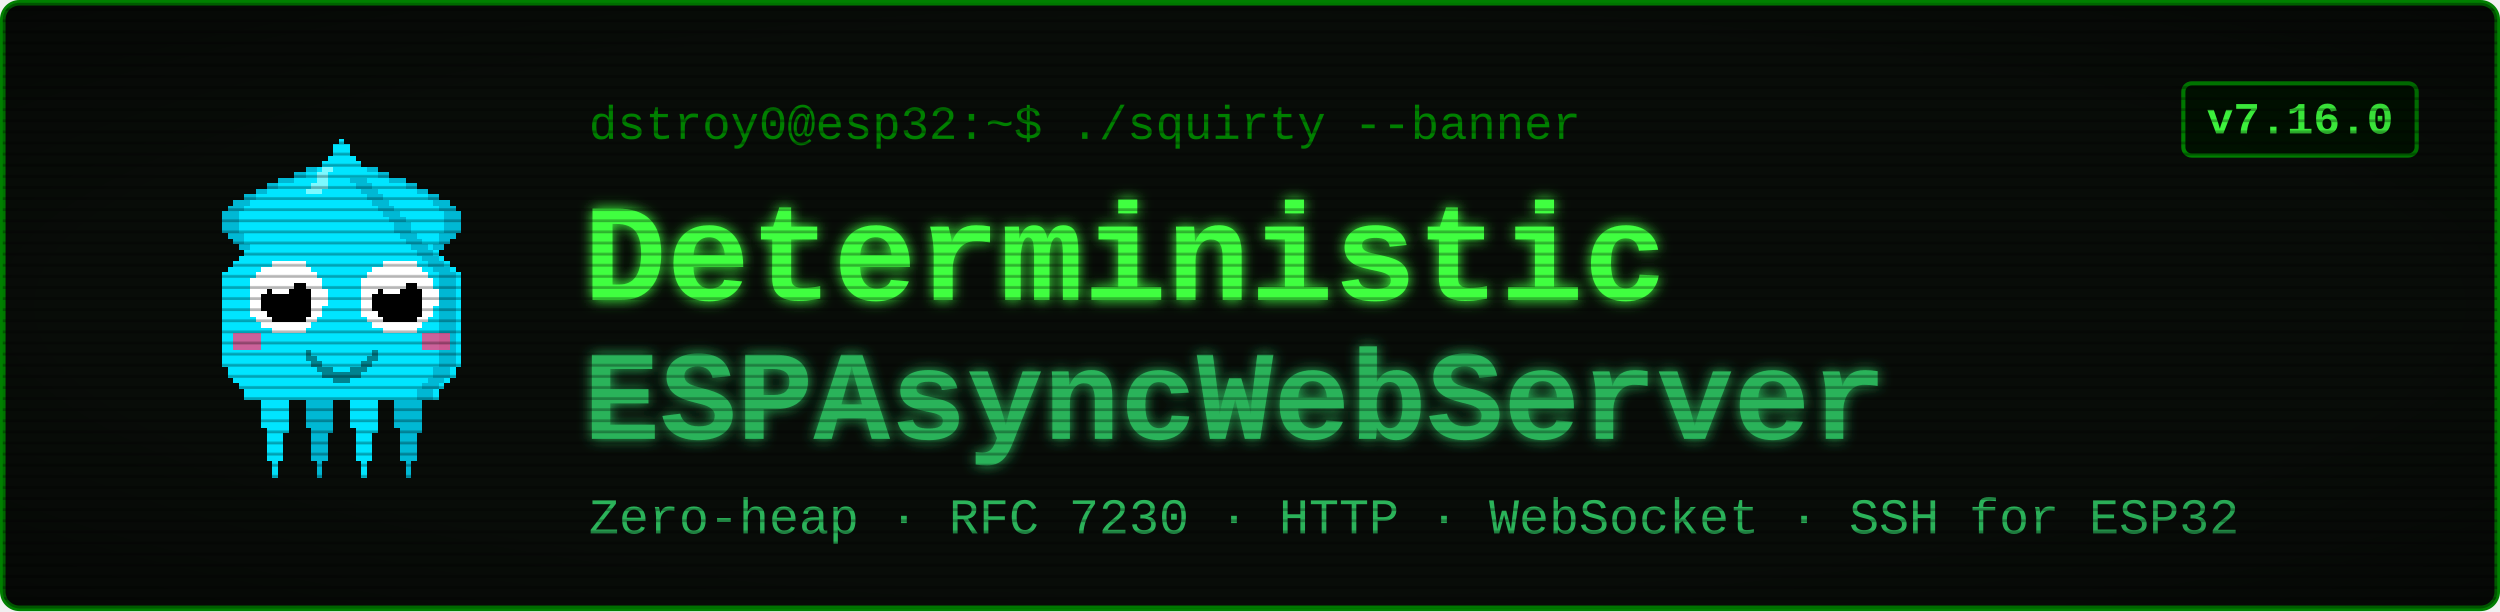
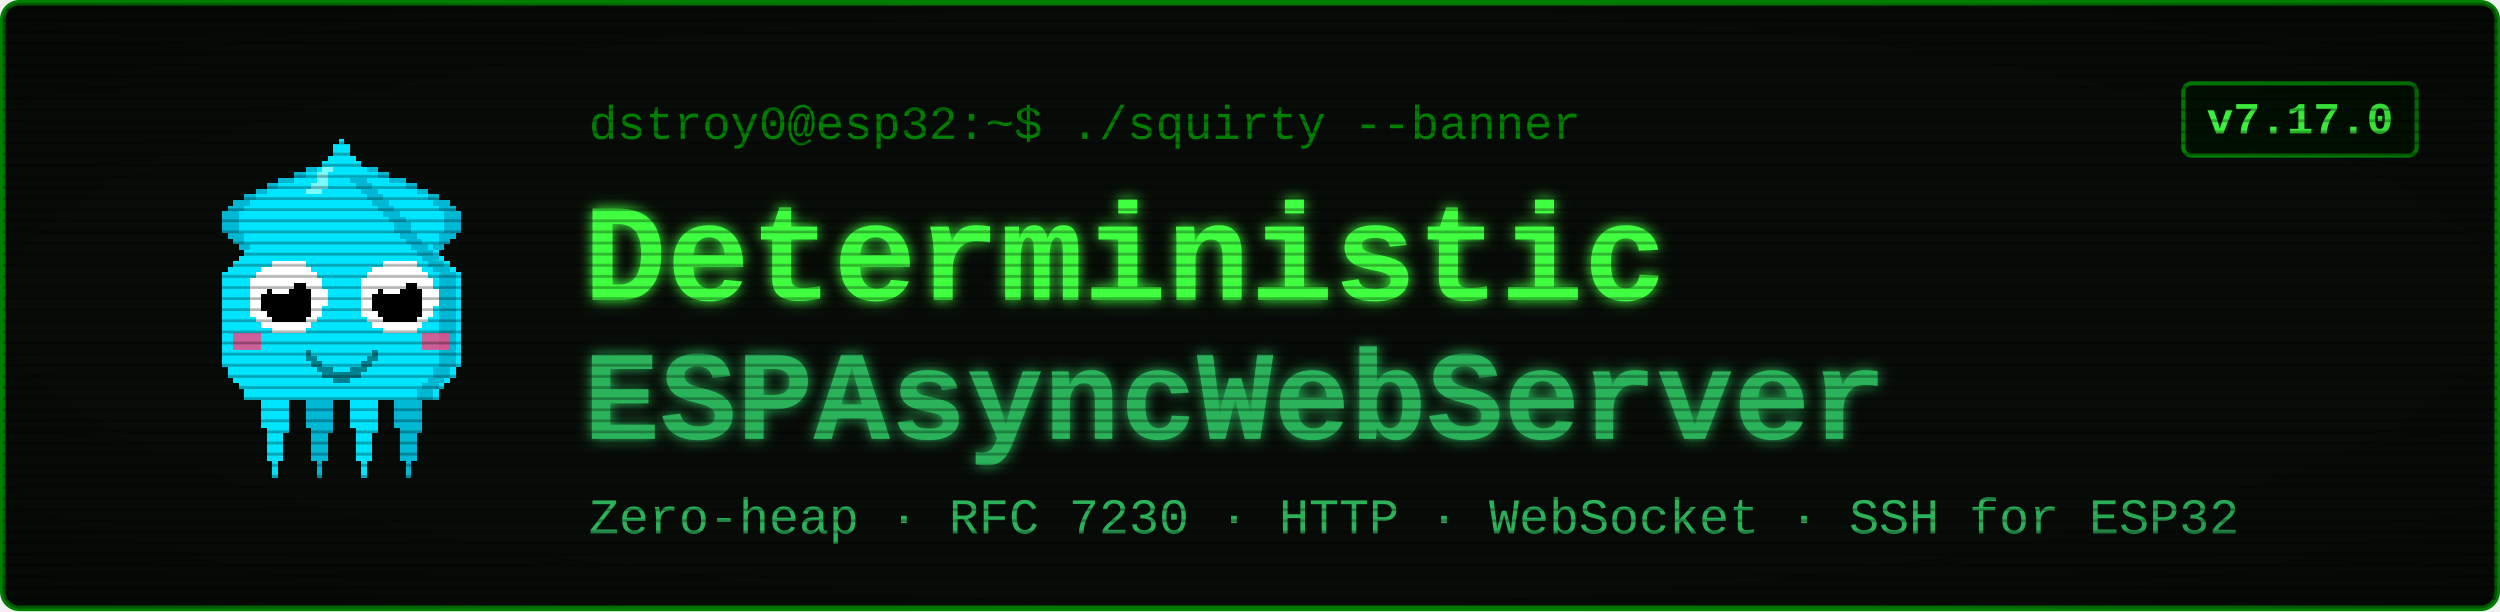
<svg xmlns="http://www.w3.org/2000/svg" viewBox="0 0 900 220" width="900" height="220" font-family="'Courier New', ui-monospace, monospace">
  <defs>
    <filter id="glow" x="-40%" y="-40%" width="180%" height="180%">
      <feGaussianBlur stdDeviation="2.4" result="b" />
      <feMerge>
        <feMergeNode in="b" />
        <feMergeNode in="SourceGraphic" />
      </feMerge>
    </filter>
    <pattern id="scan" width="4" height="4" patternUnits="userSpaceOnUse">
      <rect width="4" height="1" y="3" fill="#000000" opacity="0.28" />
    </pattern>
    <radialGradient id="vig" cx="50%" cy="50%" r="78%">
      <stop offset="58%" stop-color="#000000" stop-opacity="0" />
      <stop offset="100%" stop-color="#000000" stop-opacity="0.45" />
    </radialGradient>
  </defs>
  <rect x="1" y="1" width="898" height="218" rx="6" fill="#080c08" stroke="#008000" stroke-width="2" />
  <g transform="translate(58,46) scale(2)" shape-rendering="crispEdges">
    <rect x="29" y="6" width="1" height="1" fill="#00e5ff" />
    <rect x="26" y="7" width="3" height="1" fill="#00e5ff" />
    <rect x="24" y="8" width="4" height="1" fill="#00e5ff" />
    <rect x="21" y="9" width="7" height="1" fill="#00e5ff" />
    <rect x="19" y="10" width="8" height="1" fill="#00e5ff" />
    <rect x="17" y="11" width="9" height="1" fill="#00e5ff" />
    <rect x="15" y="12" width="10" height="1" fill="#00e5ff" />
    <rect x="13" y="13" width="11" height="1" fill="#00e5ff" />
    <rect x="12" y="14" width="11" height="1" fill="#00e5ff" />
    <rect x="11" y="15" width="11" height="1" fill="#00e5ff" />
    <rect x="11" y="16" width="10" height="1" fill="#00e5ff" />
    <rect x="11" y="17" width="9" height="1" fill="#00e5ff" />
    <rect x="11" y="18" width="9" height="1" fill="#00e5ff" />
    <rect x="12" y="19" width="7" height="1" fill="#00e5ff" />
    <rect x="13" y="20" width="5" height="1" fill="#00e5ff" />
    <rect x="14" y="21" width="3" height="1" fill="#00e5ff" />
    <rect x="15" y="22" width="1" height="1" fill="#00e5ff" />
    <rect x="29" y="6" width="3" height="1" fill="#00b8d4" />
    <rect x="26" y="7" width="3" height="1" fill="#00b8d4" />
    <rect x="24" y="8" width="2" height="1" fill="#00b8d4" />
    <rect x="21" y="9" width="3" height="1" fill="#00b8d4" />
    <rect x="19" y="10" width="2" height="1" fill="#00b8d4" />
    <rect x="17" y="11" width="2" height="1" fill="#00b8d4" />
    <rect x="15" y="12" width="2" height="1" fill="#00b8d4" />
    <rect x="13" y="13" width="3" height="1" fill="#00b8d4" />
    <rect x="12" y="14" width="3" height="1" fill="#00b8d4" />
    <rect x="11" y="15" width="3" height="1" fill="#00b8d4" />
    <rect x="11" y="16" width="3" height="1" fill="#00b8d4" />
    <rect x="11" y="17" width="3" height="1" fill="#00b8d4" />
    <rect x="11" y="18" width="3" height="1" fill="#00b8d4" />
    <rect x="12" y="19" width="3" height="1" fill="#00b8d4" />
    <rect x="13" y="20" width="2" height="1" fill="#00b8d4" />
    <rect x="14" y="21" width="2" height="1" fill="#00b8d4" />
    <rect x="15" y="22" width="2" height="1" fill="#00b8d4" />
    <rect x="35" y="6" width="1" height="1" fill="#00e5ff" />
    <rect x="36" y="7" width="3" height="1" fill="#00e5ff" />
    <rect x="37" y="8" width="4" height="1" fill="#00e5ff" />
    <rect x="37" y="9" width="7" height="1" fill="#00e5ff" />
    <rect x="38" y="10" width="8" height="1" fill="#00e5ff" />
    <rect x="39" y="11" width="9" height="1" fill="#00e5ff" />
    <rect x="40" y="12" width="10" height="1" fill="#00e5ff" />
    <rect x="41" y="13" width="11" height="1" fill="#00e5ff" />
    <rect x="42" y="14" width="11" height="1" fill="#00e5ff" />
    <rect x="43" y="15" width="11" height="1" fill="#00e5ff" />
    <rect x="44" y="16" width="10" height="1" fill="#00e5ff" />
    <rect x="45" y="17" width="9" height="1" fill="#00e5ff" />
    <rect x="45" y="18" width="9" height="1" fill="#00e5ff" />
    <rect x="46" y="19" width="7" height="1" fill="#00e5ff" />
    <rect x="47" y="20" width="5" height="1" fill="#00e5ff" />
    <rect x="48" y="21" width="3" height="1" fill="#00e5ff" />
    <rect x="49" y="22" width="1" height="1" fill="#00e5ff" />
    <rect x="33" y="6" width="3" height="1" fill="#00b8d4" />
    <rect x="36" y="7" width="3" height="1" fill="#00b8d4" />
    <rect x="39" y="8" width="2" height="1" fill="#00b8d4" />
    <rect x="41" y="9" width="3" height="1" fill="#00b8d4" />
    <rect x="44" y="10" width="2" height="1" fill="#00b8d4" />
    <rect x="46" y="11" width="2" height="1" fill="#00b8d4" />
    <rect x="48" y="12" width="2" height="1" fill="#00b8d4" />
    <rect x="49" y="13" width="3" height="1" fill="#00b8d4" />
    <rect x="50" y="14" width="3" height="1" fill="#00b8d4" />
    <rect x="51" y="15" width="3" height="1" fill="#00b8d4" />
    <rect x="51" y="16" width="3" height="1" fill="#00b8d4" />
    <rect x="51" y="17" width="3" height="1" fill="#00b8d4" />
    <rect x="51" y="18" width="3" height="1" fill="#00b8d4" />
    <rect x="50" y="19" width="3" height="1" fill="#00b8d4" />
    <rect x="50" y="20" width="2" height="1" fill="#00b8d4" />
    <rect x="49" y="21" width="2" height="1" fill="#00b8d4" />
    <rect x="48" y="22" width="2" height="1" fill="#00b8d4" />
    <rect x="17" y="46" width="7" height="1" fill="#00e5ff" />
    <rect x="17" y="47" width="7" height="1" fill="#00e5ff" />
    <rect x="17" y="48" width="7" height="1" fill="#00e5ff" />
    <rect x="18" y="49" width="5" height="1" fill="#00e5ff" />
    <rect x="18" y="50" width="5" height="1" fill="#00e5ff" />
    <rect x="18" y="51" width="5" height="1" fill="#00e5ff" />
    <rect x="18" y="52" width="5" height="1" fill="#00e5ff" />
    <rect x="18" y="53" width="5" height="1" fill="#00e5ff" />
    <rect x="19" y="54" width="4" height="1" fill="#00e5ff" />
    <rect x="19" y="55" width="3" height="1" fill="#00e5ff" />
    <rect x="19" y="56" width="3" height="1" fill="#00e5ff" />
    <rect x="19" y="57" width="3" height="1" fill="#00e5ff" />
    <rect x="19" y="58" width="3" height="1" fill="#00e5ff" />
    <rect x="19" y="59" width="3" height="1" fill="#00e5ff" />
    <rect x="20" y="60" width="1" height="1" fill="#00e5ff" />
    <rect x="20" y="61" width="1" height="1" fill="#00e5ff" />
    <rect x="20" y="62" width="1" height="1" fill="#00e5ff" />
    <rect x="25" y="46" width="7" height="1" fill="#00b8d4" />
    <rect x="25" y="47" width="7" height="1" fill="#00b8d4" />
    <rect x="25" y="48" width="7" height="1" fill="#00b8d4" />
    <rect x="26" y="49" width="5" height="1" fill="#00b8d4" />
    <rect x="26" y="50" width="5" height="1" fill="#00b8d4" />
    <rect x="26" y="51" width="5" height="1" fill="#00b8d4" />
    <rect x="26" y="52" width="5" height="1" fill="#00b8d4" />
    <rect x="26" y="53" width="5" height="1" fill="#00b8d4" />
    <rect x="27" y="54" width="4" height="1" fill="#00b8d4" />
    <rect x="27" y="55" width="3" height="1" fill="#00b8d4" />
    <rect x="27" y="56" width="3" height="1" fill="#00b8d4" />
    <rect x="27" y="57" width="3" height="1" fill="#00b8d4" />
    <rect x="27" y="58" width="3" height="1" fill="#00b8d4" />
    <rect x="27" y="59" width="3" height="1" fill="#00b8d4" />
    <rect x="28" y="60" width="1" height="1" fill="#00b8d4" />
    <rect x="28" y="61" width="1" height="1" fill="#00b8d4" />
    <rect x="28" y="62" width="1" height="1" fill="#00b8d4" />
    <rect x="33" y="46" width="7" height="1" fill="#00e5ff" />
    <rect x="33" y="47" width="7" height="1" fill="#00e5ff" />
    <rect x="33" y="48" width="7" height="1" fill="#00e5ff" />
    <rect x="34" y="49" width="5" height="1" fill="#00e5ff" />
    <rect x="34" y="50" width="5" height="1" fill="#00e5ff" />
    <rect x="34" y="51" width="5" height="1" fill="#00e5ff" />
    <rect x="34" y="52" width="5" height="1" fill="#00e5ff" />
    <rect x="34" y="53" width="5" height="1" fill="#00e5ff" />
    <rect x="35" y="54" width="4" height="1" fill="#00e5ff" />
    <rect x="35" y="55" width="3" height="1" fill="#00e5ff" />
    <rect x="35" y="56" width="3" height="1" fill="#00e5ff" />
    <rect x="35" y="57" width="3" height="1" fill="#00e5ff" />
    <rect x="35" y="58" width="3" height="1" fill="#00e5ff" />
    <rect x="35" y="59" width="3" height="1" fill="#00e5ff" />
    <rect x="36" y="60" width="1" height="1" fill="#00e5ff" />
    <rect x="36" y="61" width="1" height="1" fill="#00e5ff" />
    <rect x="36" y="62" width="1" height="1" fill="#00e5ff" />
    <rect x="41" y="46" width="7" height="1" fill="#00b8d4" />
    <rect x="41" y="47" width="7" height="1" fill="#00b8d4" />
    <rect x="41" y="48" width="7" height="1" fill="#00b8d4" />
    <rect x="42" y="49" width="5" height="1" fill="#00b8d4" />
    <rect x="42" y="50" width="5" height="1" fill="#00b8d4" />
    <rect x="42" y="51" width="5" height="1" fill="#00b8d4" />
    <rect x="42" y="52" width="5" height="1" fill="#00b8d4" />
    <rect x="42" y="53" width="5" height="1" fill="#00b8d4" />
    <rect x="43" y="54" width="4" height="1" fill="#00b8d4" />
    <rect x="43" y="55" width="3" height="1" fill="#00b8d4" />
    <rect x="43" y="56" width="3" height="1" fill="#00b8d4" />
    <rect x="43" y="57" width="3" height="1" fill="#00b8d4" />
    <rect x="43" y="58" width="3" height="1" fill="#00b8d4" />
    <rect x="43" y="59" width="3" height="1" fill="#00b8d4" />
    <rect x="44" y="60" width="1" height="1" fill="#00b8d4" />
    <rect x="44" y="61" width="1" height="1" fill="#00b8d4" />
    <rect x="44" y="62" width="1" height="1" fill="#00b8d4" />
    <rect x="32" y="2" width="1" height="1" fill="#00e5ff" />
    <rect x="31" y="3" width="3" height="1" fill="#00e5ff" />
    <rect x="31" y="4" width="3" height="1" fill="#00e5ff" />
    <rect x="30" y="5" width="5" height="1" fill="#00e5ff" />
    <rect x="29" y="6" width="7" height="1" fill="#00e5ff" />
    <rect x="28" y="7" width="9" height="1" fill="#00e5ff" />
    <rect x="27" y="8" width="11" height="1" fill="#00e5ff" />
    <rect x="27" y="9" width="11" height="1" fill="#00e5ff" />
    <rect x="26" y="10" width="13" height="1" fill="#00e5ff" />
    <rect x="25" y="11" width="15" height="1" fill="#00e5ff" />
    <rect x="24" y="12" width="17" height="1" fill="#00e5ff" />
    <rect x="23" y="13" width="19" height="1" fill="#00e5ff" />
    <rect x="22" y="14" width="21" height="1" fill="#00e5ff" />
    <rect x="21" y="15" width="23" height="1" fill="#00e5ff" />
    <rect x="20" y="16" width="25" height="1" fill="#00e5ff" />
    <rect x="19" y="17" width="27" height="1" fill="#00e5ff" />
    <rect x="19" y="18" width="27" height="1" fill="#00e5ff" />
    <rect x="18" y="19" width="29" height="1" fill="#00e5ff" />
    <rect x="17" y="20" width="31" height="1" fill="#00e5ff" />
    <rect x="16" y="21" width="33" height="1" fill="#00e5ff" />
    <rect x="15" y="22" width="35" height="1" fill="#00e5ff" />
    <rect x="14" y="23" width="37" height="1" fill="#00e5ff" />
    <rect x="13" y="24" width="39" height="1" fill="#00e5ff" />
    <rect x="12" y="25" width="41" height="1" fill="#00e5ff" />
    <rect x="11" y="26" width="43" height="1" fill="#00e5ff" />
    <rect x="11" y="27" width="43" height="1" fill="#00e5ff" />
    <rect x="11" y="28" width="43" height="1" fill="#00e5ff" />
    <rect x="11" y="29" width="43" height="1" fill="#00e5ff" />
    <rect x="11" y="30" width="43" height="1" fill="#00e5ff" />
    <rect x="11" y="31" width="43" height="1" fill="#00e5ff" />
    <rect x="11" y="32" width="43" height="1" fill="#00e5ff" />
    <rect x="11" y="33" width="43" height="1" fill="#00e5ff" />
    <rect x="11" y="34" width="43" height="1" fill="#00e5ff" />
    <rect x="11" y="35" width="43" height="1" fill="#00e5ff" />
    <rect x="11" y="36" width="43" height="1" fill="#00e5ff" />
    <rect x="11" y="37" width="43" height="1" fill="#00e5ff" />
    <rect x="11" y="38" width="43" height="1" fill="#00e5ff" />
    <rect x="11" y="39" width="43" height="1" fill="#00e5ff" />
    <rect x="11" y="40" width="43" height="1" fill="#00e5ff" />
    <rect x="11" y="41" width="43" height="1" fill="#00e5ff" />
    <rect x="11" y="42" width="43" height="1" fill="#00e5ff" />
    <rect x="12" y="43" width="41" height="1" fill="#00e5ff" />
    <rect x="12" y="44" width="41" height="1" fill="#00e5ff" />
    <rect x="13" y="45" width="39" height="1" fill="#00e5ff" />
    <rect x="14" y="46" width="37" height="1" fill="#00e5ff" />
    <rect x="15" y="47" width="35" height="1" fill="#00e5ff" />
    <rect x="15" y="48" width="35" height="1" fill="#00e5ff" />
    <rect x="34" y="9" width="3" height="1" fill="#00b8d4" />
    <rect x="35" y="10" width="3" height="1" fill="#00b8d4" />
    <rect x="36" y="11" width="3" height="1" fill="#00b8d4" />
    <rect x="37" y="12" width="3" height="1" fill="#00b8d4" />
    <rect x="38" y="13" width="3" height="1" fill="#00b8d4" />
    <rect x="39" y="14" width="3" height="1" fill="#00b8d4" />
    <rect x="40" y="15" width="3" height="1" fill="#00b8d4" />
    <rect x="41" y="16" width="3" height="1" fill="#00b8d4" />
    <rect x="42" y="17" width="3" height="1" fill="#00b8d4" />
    <rect x="42" y="18" width="3" height="1" fill="#00b8d4" />
    <rect x="43" y="19" width="3" height="1" fill="#00b8d4" />
    <rect x="44" y="20" width="3" height="1" fill="#00b8d4" />
    <rect x="45" y="21" width="3" height="1" fill="#00b8d4" />
    <rect x="46" y="22" width="3" height="1" fill="#00b8d4" />
    <rect x="47" y="23" width="3" height="1" fill="#00b8d4" />
    <rect x="48" y="24" width="3" height="1" fill="#00b8d4" />
    <rect x="49" y="25" width="3" height="1" fill="#00b8d4" />
    <rect x="50" y="26" width="3" height="1" fill="#00b8d4" />
    <rect x="50" y="27" width="3" height="1" fill="#00b8d4" />
    <rect x="50" y="28" width="3" height="1" fill="#00b8d4" />
    <rect x="50" y="29" width="3" height="1" fill="#00b8d4" />
    <rect x="50" y="30" width="3" height="1" fill="#00b8d4" />
    <rect x="50" y="31" width="3" height="1" fill="#00b8d4" />
    <rect x="50" y="32" width="3" height="1" fill="#00b8d4" />
    <rect x="50" y="33" width="3" height="1" fill="#00b8d4" />
    <rect x="50" y="34" width="3" height="1" fill="#00b8d4" />
    <rect x="50" y="35" width="3" height="1" fill="#00b8d4" />
    <rect x="50" y="36" width="3" height="1" fill="#00b8d4" />
    <rect x="50" y="37" width="3" height="1" fill="#00b8d4" />
    <rect x="50" y="38" width="3" height="1" fill="#00b8d4" />
    <rect x="50" y="39" width="3" height="1" fill="#00b8d4" />
    <rect x="50" y="40" width="3" height="1" fill="#00b8d4" />
    <rect x="50" y="41" width="3" height="1" fill="#00b8d4" />
    <rect x="50" y="42" width="3" height="1" fill="#00b8d4" />
    <rect x="49" y="43" width="3" height="1" fill="#00b8d4" />
    <rect x="49" y="44" width="3" height="1" fill="#00b8d4" />
    <rect x="48" y="45" width="3" height="1" fill="#00b8d4" />
    <rect x="47" y="46" width="3" height="1" fill="#00b8d4" />
    <rect x="46" y="47" width="3" height="1" fill="#00b8d4" />
    <rect x="46" y="48" width="3" height="1" fill="#00b8d4" />
    <rect x="29" y="7" width="2" height="1" fill="#7df9ff" />
    <rect x="28" y="8" width="2" height="1" fill="#7df9ff" />
    <rect x="28" y="9" width="2" height="1" fill="#7df9ff" />
    <rect x="27" y="10" width="3" height="1" fill="#7df9ff" />
    <rect x="26" y="11" width="3" height="1" fill="#7df9ff" />
    <rect x="13" y="37" width="5" height="3" fill="#ff4081" opacity="0.8" />
    <rect x="47" y="37" width="5" height="3" fill="#ff4081" opacity="0.8" />
    <rect x="20" y="24" width="6" height="1" fill="#ffffff" />
    <rect x="18" y="25" width="9" height="1" fill="#ffffff" />
    <rect x="17" y="26" width="11" height="1" fill="#ffffff" />
    <rect x="16" y="27" width="13" height="1" fill="#ffffff" />
    <rect x="16" y="28" width="13" height="1" fill="#ffffff" />
    <rect x="16" y="29" width="14" height="1" fill="#ffffff" />
    <rect x="16" y="30" width="14" height="1" fill="#ffffff" />
    <rect x="16" y="31" width="14" height="1" fill="#ffffff" />
    <rect x="16" y="32" width="13" height="1" fill="#ffffff" />
    <rect x="16" y="33" width="13" height="1" fill="#ffffff" />
    <rect x="17" y="34" width="11" height="1" fill="#ffffff" />
    <rect x="18" y="35" width="9" height="1" fill="#ffffff" />
    <rect x="20" y="36" width="6" height="1" fill="#ffffff" />
    <rect x="20" y="28" width="6" height="1" fill="#000000" />
    <rect x="19" y="29" width="8" height="1" fill="#000000" />
    <rect x="18" y="30" width="9" height="1" fill="#000000" />
    <rect x="18" y="31" width="9" height="1" fill="#000000" />
    <rect x="18" y="32" width="9" height="1" fill="#000000" />
    <rect x="19" y="33" width="8" height="1" fill="#000000" />
    <rect x="20" y="34" width="6" height="1" fill="#000000" />
    <rect x="20" y="27" width="3" height="1" fill="#ffffff" />
    <rect x="20" y="28" width="4" height="1" fill="#ffffff" />
    <rect x="20" y="29" width="3" height="1" fill="#ffffff" />
    <rect x="40" y="24" width="6" height="1" fill="#ffffff" />
    <rect x="38" y="25" width="9" height="1" fill="#ffffff" />
    <rect x="37" y="26" width="11" height="1" fill="#ffffff" />
    <rect x="36" y="27" width="13" height="1" fill="#ffffff" />
    <rect x="36" y="28" width="13" height="1" fill="#ffffff" />
    <rect x="36" y="29" width="14" height="1" fill="#ffffff" />
    <rect x="36" y="30" width="14" height="1" fill="#ffffff" />
    <rect x="36" y="31" width="14" height="1" fill="#ffffff" />
    <rect x="36" y="32" width="13" height="1" fill="#ffffff" />
    <rect x="36" y="33" width="13" height="1" fill="#ffffff" />
    <rect x="37" y="34" width="11" height="1" fill="#ffffff" />
    <rect x="38" y="35" width="9" height="1" fill="#ffffff" />
    <rect x="40" y="36" width="6" height="1" fill="#ffffff" />
    <rect x="40" y="28" width="6" height="1" fill="#000000" />
    <rect x="39" y="29" width="8" height="1" fill="#000000" />
    <rect x="38" y="30" width="9" height="1" fill="#000000" />
    <rect x="38" y="31" width="9" height="1" fill="#000000" />
    <rect x="38" y="32" width="9" height="1" fill="#000000" />
    <rect x="39" y="33" width="8" height="1" fill="#000000" />
    <rect x="40" y="34" width="6" height="1" fill="#000000" />
    <rect x="40" y="27" width="3" height="1" fill="#ffffff" />
    <rect x="40" y="28" width="4" height="1" fill="#ffffff" />
    <rect x="40" y="29" width="3" height="1" fill="#ffffff" />
    <rect x="26" y="40" width="1" height="2" fill="#00838f" />
    <rect x="27" y="41" width="1" height="2" fill="#00838f" />
    <rect x="28" y="42" width="1" height="2" fill="#00838f" />
    <rect x="29" y="43" width="1" height="2" fill="#00838f" />
    <rect x="30" y="43" width="1" height="2" fill="#00838f" />
    <rect x="31" y="44" width="1" height="2" fill="#00838f" />
    <rect x="32" y="44" width="1" height="2" fill="#00838f" />
    <rect x="33" y="44" width="1" height="2" fill="#00838f" />
    <rect x="34" y="43" width="1" height="2" fill="#00838f" />
    <rect x="35" y="43" width="1" height="2" fill="#00838f" />
    <rect x="36" y="42" width="1" height="2" fill="#00838f" />
    <rect x="37" y="41" width="1" height="2" fill="#00838f" />
    <rect x="38" y="40" width="1" height="2" fill="#00838f" />
  </g>
  <text x="212" y="50" font-size="17" fill="#008000">dstroy0@esp32:~$ ./squirty --banner</text>
  <text x="210" y="108" font-size="50" font-weight="700" fill="#40ff40" filter="url(#glow)">Deterministic</text>
  <text x="210" y="158" font-size="46" font-weight="700" fill="#2bb35a" filter="url(#glow)">ESPAsyncWebServer</text>
  <text x="212" y="192" font-size="18" fill="#2bb35a">Zero-heap · RFC 7230 · HTTP · WebSocket · SSH for ESP32</text>
  <rect x="786" y="30" width="84" height="26" rx="3" fill="#001100" stroke="#008000" stroke-width="1.5" />
-   <text x="828" y="48" font-size="16" font-weight="700" fill="#40ff40" text-anchor="middle">v7.16.0</text>
+   <text x="828" y="48" font-size="16" font-weight="700" fill="#40ff40" text-anchor="middle">v7.17.0</text>
  <rect x="1" y="1" width="898" height="218" rx="6" fill="url(#scan)" />
  <rect x="1" y="1" width="898" height="218" rx="6" fill="url(#vig)" />
</svg>
